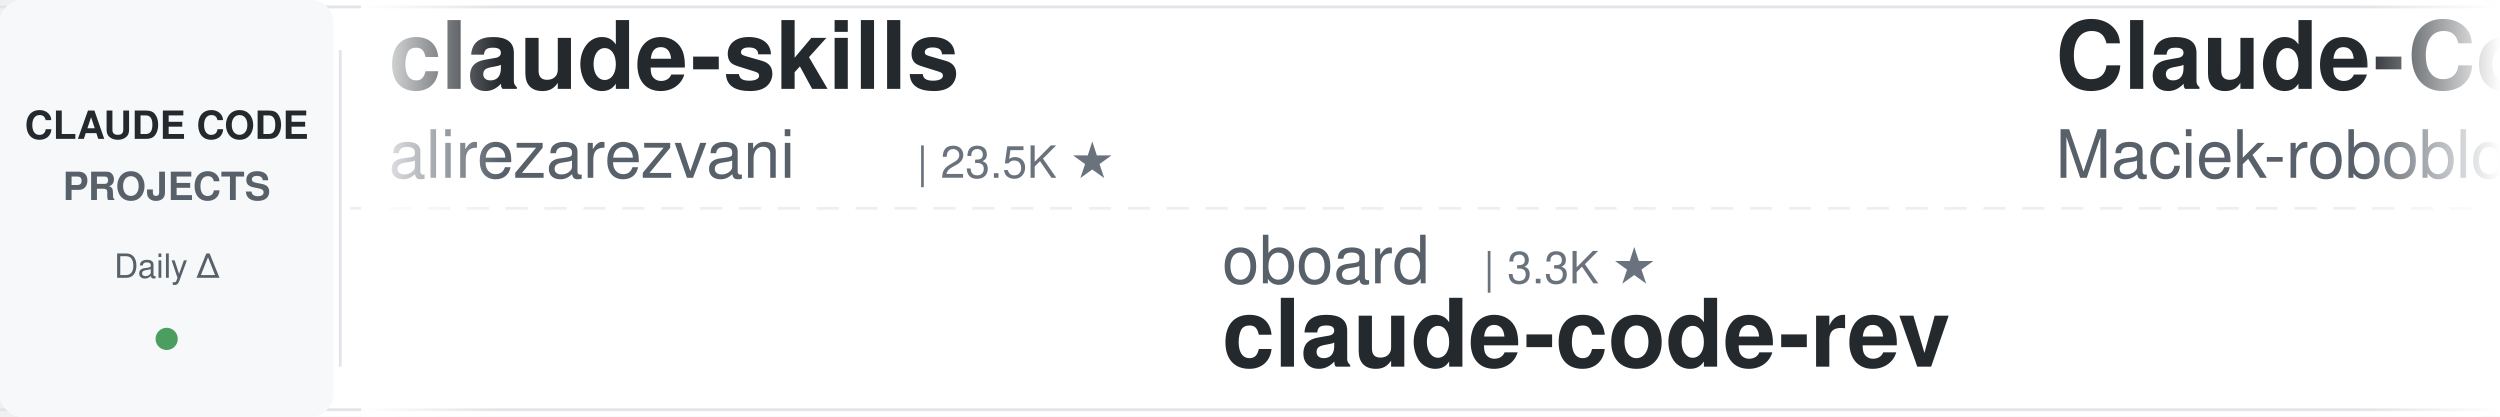
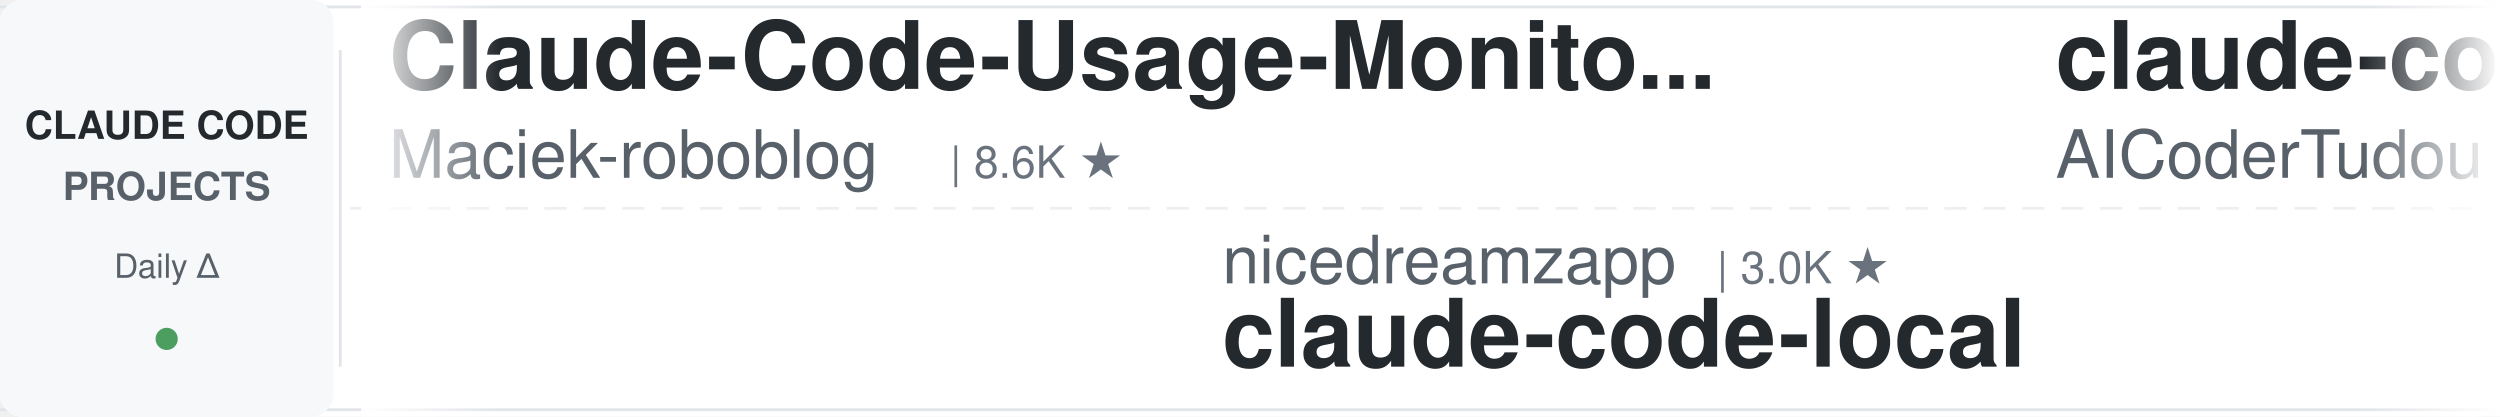
<svg xmlns="http://www.w3.org/2000/svg" width="900" height="150">
  <defs>
    <linearGradient id="leftFade" x1="0%" y1="0%" x2="100%" y2="0%">
      <stop offset="0%" style="stop-color:#ffffff;stop-opacity:1" />
      <stop offset="100%" style="stop-color:#ffffff;stop-opacity:0" />
    </linearGradient>
    <linearGradient id="rightFade" x1="0%" y1="0%" x2="100%" y2="0%">
      <stop offset="0%" style="stop-color:#ffffff;stop-opacity:0" />
      <stop offset="100%" style="stop-color:#ffffff;stop-opacity:1" />
    </linearGradient>
  </defs>
  <rect width="900" height="150" fill="#ffffff" rx="8" />
  <rect x="0" y="2" width="900" height="1" fill="#e1e4e8" />
  <rect x="0" y="147" width="900" height="1" fill="#e1e4e8" />
  <line x1="0" y1="75" x2="900" y2="75" stroke="#e1e4e8" stroke-width="1" stroke-dasharray="8 6" opacity="0.6" />
  <rect x="0" y="0" width="120" height="150" fill="#f6f8fa" rx="8" />
  <text x="60" y="50" font-family="-apple-system, BlinkMacSystemFont, 'Segoe UI', Helvetica, Arial, sans-serif" font-size="14" font-weight="600" fill="#24292e" text-anchor="middle">CLAUDE CODE</text>
  <text x="60" y="72" font-family="-apple-system, BlinkMacSystemFont, 'Segoe UI', Helvetica, Arial, sans-serif" font-size="14" font-weight="600" fill="#586069" text-anchor="middle">PROJECTS</text>
  <text x="60" y="100" font-family="-apple-system, BlinkMacSystemFont, 'Segoe UI', Helvetica, Arial, sans-serif" font-size="12" font-weight="500" fill="#586069" text-anchor="middle">Daily Δ</text>
  <circle cx="60" cy="122" r="4" fill="#22863a" opacity="0.8" />
  <rect x="122" y="18" width="1" height="114" fill="#e1e4e8" />
  <clipPath id="tickerClip">
    <rect x="130" y="0" width="770" height="150" />
  </clipPath>
  <g clip-path="url(#tickerClip)">
    <g id="tickerItems">
      <animateTransform attributeName="transform" attributeType="XML" type="translate" from="0 0" to="-3000 0" dur="54s" repeatCount="indefinite" />
      <g transform="translate(0, 0)">
-         <text x="140" y="32" font-family="-apple-system, BlinkMacSystemFont, 'Segoe UI', Helvetica, Arial, sans-serif" font-size="34" font-weight="600" fill="#24292e">claude-skills</text>
-         <text x="140" y="64" font-family="-apple-system, BlinkMacSystemFont, 'Segoe UI', Helvetica, Arial, sans-serif" font-size="24" font-weight="400" fill="#586069">alirezarezvani</text>
-         <text x="330" y="64" font-family="-apple-system, BlinkMacSystemFont, 'Segoe UI', Helvetica, Arial, sans-serif" font-size="16" font-weight="500" fill="#6a737d">| 23.5K ★</text>
-       </g>
-       <g transform="translate(300, 0)">
-         <text x="140" y="102" font-family="-apple-system, BlinkMacSystemFont, 'Segoe UI', Helvetica, Arial, sans-serif" font-size="24" font-weight="400" fill="#586069">oboard</text>
-         <text x="234" y="102" font-family="-apple-system, BlinkMacSystemFont, 'Segoe UI', Helvetica, Arial, sans-serif" font-size="16" font-weight="500" fill="#6a737d">| 3.3K ★</text>
-         <text x="140" y="132" font-family="-apple-system, BlinkMacSystemFont, 'Segoe UI', Helvetica, Arial, sans-serif" font-size="34" font-weight="600" fill="#24292e">claude-code-rev</text>
-       </g>
-       <g transform="translate(600, 0)">
        <text x="140" y="32" font-family="-apple-system, BlinkMacSystemFont, 'Segoe UI', Helvetica, Arial, sans-serif" font-size="34" font-weight="600" fill="#24292e">Claude-Code-Usage-Monito...</text>
        <text x="140" y="64" font-family="-apple-system, BlinkMacSystemFont, 'Segoe UI', Helvetica, Arial, sans-serif" font-size="24" font-weight="400" fill="#586069">Maciek-roboblog</text>
        <text x="342" y="64" font-family="-apple-system, BlinkMacSystemFont, 'Segoe UI', Helvetica, Arial, sans-serif" font-size="16" font-weight="500" fill="#6a737d">| 8.6K ★</text>
      </g>
+       <g transform="translate(300, 0)">
+         <text x="140" y="102" font-family="-apple-system, BlinkMacSystemFont, 'Segoe UI', Helvetica, Arial, sans-serif" font-size="24" font-weight="400" fill="#586069">nicedreamzapp</text>
+         <text x="318" y="102" font-family="-apple-system, BlinkMacSystemFont, 'Segoe UI', Helvetica, Arial, sans-serif" font-size="16" font-weight="500" fill="#6a737d">| 3.0K ★</text>
+         <text x="140" y="132" font-family="-apple-system, BlinkMacSystemFont, 'Segoe UI', Helvetica, Arial, sans-serif" font-size="34" font-weight="600" fill="#24292e">claude-code-local</text>
+       </g>
+       <g transform="translate(600, 0)">
+         <text x="140" y="32" font-family="-apple-system, BlinkMacSystemFont, 'Segoe UI', Helvetica, Arial, sans-serif" font-size="34" font-weight="600" fill="#24292e">claude-code-tudou</text>
+         <text x="140" y="64" font-family="-apple-system, BlinkMacSystemFont, 'Segoe UI', Helvetica, Arial, sans-serif" font-size="24" font-weight="400" fill="#586069">AICoderTudou</text>
+         <text x="306" y="64" font-family="-apple-system, BlinkMacSystemFont, 'Segoe UI', Helvetica, Arial, sans-serif" font-size="16" font-weight="500" fill="#6a737d">| 497 ★</text>
+       </g>
      <g transform="translate(900, 0)">
-         <text x="140" y="102" font-family="-apple-system, BlinkMacSystemFont, 'Segoe UI', Helvetica, Arial, sans-serif" font-size="24" font-weight="400" fill="#586069">1rgs</text>
-         <text x="210" y="102" font-family="-apple-system, BlinkMacSystemFont, 'Segoe UI', Helvetica, Arial, sans-serif" font-size="16" font-weight="500" fill="#6a737d">| 3.7K ★</text>
-         <text x="140" y="132" font-family="-apple-system, BlinkMacSystemFont, 'Segoe UI', Helvetica, Arial, sans-serif" font-size="34" font-weight="600" fill="#24292e">claude-code-proxy</text>
+         <text x="140" y="102" font-family="-apple-system, BlinkMacSystemFont, 'Segoe UI', Helvetica, Arial, sans-serif" font-size="24" font-weight="400" fill="#586069">affaan-m</text>
+         <text x="258" y="102" font-family="-apple-system, BlinkMacSystemFont, 'Segoe UI', Helvetica, Arial, sans-serif" font-size="16" font-weight="500" fill="#6a737d">| 236.4K ★</text>
+         <text x="140" y="132" font-family="-apple-system, BlinkMacSystemFont, 'Segoe UI', Helvetica, Arial, sans-serif" font-size="34" font-weight="600" fill="#24292e">ECC</text>
      </g>
      <g transform="translate(1200, 0)">
-         <text x="140" y="32" font-family="-apple-system, BlinkMacSystemFont, 'Segoe UI', Helvetica, Arial, sans-serif" font-size="34" font-weight="600" fill="#24292e">claude_code_src</text>
-         <text x="140" y="64" font-family="-apple-system, BlinkMacSystemFont, 'Segoe UI', Helvetica, Arial, sans-serif" font-size="24" font-weight="400" fill="#586069">ponponon</text>
-         <text x="258" y="64" font-family="-apple-system, BlinkMacSystemFont, 'Segoe UI', Helvetica, Arial, sans-serif" font-size="16" font-weight="500" fill="#6a737d">| 2.3K ★</text>
+         <text x="140" y="32" font-family="-apple-system, BlinkMacSystemFont, 'Segoe UI', Helvetica, Arial, sans-serif" font-size="34" font-weight="600" fill="#24292e">andrej-karpathy-skills</text>
+         <text x="140" y="64" font-family="-apple-system, BlinkMacSystemFont, 'Segoe UI', Helvetica, Arial, sans-serif" font-size="24" font-weight="400" fill="#586069">multica-ai</text>
+         <text x="282" y="64" font-family="-apple-system, BlinkMacSystemFont, 'Segoe UI', Helvetica, Arial, sans-serif" font-size="16" font-weight="500" fill="#6a737d">| 198.0K ★</text>
      </g>
      <g transform="translate(1500, 0)">
-         <text x="140" y="102" font-family="-apple-system, BlinkMacSystemFont, 'Segoe UI', Helvetica, Arial, sans-serif" font-size="24" font-weight="400" fill="#586069">Pimzino</text>
-         <text x="246" y="102" font-family="-apple-system, BlinkMacSystemFont, 'Segoe UI', Helvetica, Arial, sans-serif" font-size="16" font-weight="500" fill="#6a737d">| 3.8K ★</text>
-         <text x="140" y="132" font-family="-apple-system, BlinkMacSystemFont, 'Segoe UI', Helvetica, Arial, sans-serif" font-size="34" font-weight="600" fill="#24292e">claude-code-spec-workflo...</text>
+         <text x="140" y="102" font-family="-apple-system, BlinkMacSystemFont, 'Segoe UI', Helvetica, Arial, sans-serif" font-size="24" font-weight="400" fill="#586069">luyao618</text>
+         <text x="258" y="102" font-family="-apple-system, BlinkMacSystemFont, 'Segoe UI', Helvetica, Arial, sans-serif" font-size="16" font-weight="500" fill="#6a737d">| 1.6K ★</text>
+         <text x="140" y="132" font-family="-apple-system, BlinkMacSystemFont, 'Segoe UI', Helvetica, Arial, sans-serif" font-size="34" font-weight="600" fill="#24292e">Claude-Code-Source-Study</text>
      </g>
      <g transform="translate(1800, 0)">
        <text x="140" y="32" font-family="-apple-system, BlinkMacSystemFont, 'Segoe UI', Helvetica, Arial, sans-serif" font-size="34" font-weight="600" fill="#24292e">claude-code-analysis</text>
        <text x="140" y="64" font-family="-apple-system, BlinkMacSystemFont, 'Segoe UI', Helvetica, Arial, sans-serif" font-size="24" font-weight="400" fill="#586069">liuup</text>
        <text x="222" y="64" font-family="-apple-system, BlinkMacSystemFont, 'Segoe UI', Helvetica, Arial, sans-serif" font-size="16" font-weight="500" fill="#6a737d">| 3.7K ★</text>
      </g>
      <g transform="translate(2100, 0)">
-         <text x="140" y="102" font-family="-apple-system, BlinkMacSystemFont, 'Segoe UI', Helvetica, Arial, sans-serif" font-size="24" font-weight="400" fill="#586069">Chachamaru127</text>
-         <text x="318" y="102" font-family="-apple-system, BlinkMacSystemFont, 'Segoe UI', Helvetica, Arial, sans-serif" font-size="16" font-weight="500" fill="#6a737d">| 3.0K ★</text>
-         <text x="140" y="132" font-family="-apple-system, BlinkMacSystemFont, 'Segoe UI', Helvetica, Arial, sans-serif" font-size="34" font-weight="600" fill="#24292e">claude-code-harness</text>
+         <text x="140" y="102" font-family="-apple-system, BlinkMacSystemFont, 'Segoe UI', Helvetica, Arial, sans-serif" font-size="24" font-weight="400" fill="#586069">VILA-Lab</text>
+         <text x="258" y="102" font-family="-apple-system, BlinkMacSystemFont, 'Segoe UI', Helvetica, Arial, sans-serif" font-size="16" font-weight="500" fill="#6a737d">| 2.0K ★</text>
+         <text x="140" y="132" font-family="-apple-system, BlinkMacSystemFont, 'Segoe UI', Helvetica, Arial, sans-serif" font-size="34" font-weight="600" fill="#24292e">Dive-into-Claude-Code</text>
      </g>
      <g transform="translate(2400, 0)">
-         <text x="140" y="32" font-family="-apple-system, BlinkMacSystemFont, 'Segoe UI', Helvetica, Arial, sans-serif" font-size="34" font-weight="600" fill="#24292e">ECC</text>
-         <text x="140" y="64" font-family="-apple-system, BlinkMacSystemFont, 'Segoe UI', Helvetica, Arial, sans-serif" font-size="24" font-weight="400" fill="#586069">affaan-m</text>
-         <text x="258" y="64" font-family="-apple-system, BlinkMacSystemFont, 'Segoe UI', Helvetica, Arial, sans-serif" font-size="16" font-weight="500" fill="#6a737d">| 236.3K ★</text>
+         <text x="140" y="32" font-family="-apple-system, BlinkMacSystemFont, 'Segoe UI', Helvetica, Arial, sans-serif" font-size="34" font-weight="600" fill="#24292e">pi-vs-claude-code</text>
+         <text x="140" y="64" font-family="-apple-system, BlinkMacSystemFont, 'Segoe UI', Helvetica, Arial, sans-serif" font-size="24" font-weight="400" fill="#586069">disler</text>
+         <text x="234" y="64" font-family="-apple-system, BlinkMacSystemFont, 'Segoe UI', Helvetica, Arial, sans-serif" font-size="16" font-weight="500" fill="#6a737d">| 1.6K ★</text>
      </g>
      <g transform="translate(2700, 0)">
-         <text x="140" y="102" font-family="-apple-system, BlinkMacSystemFont, 'Segoe UI', Helvetica, Arial, sans-serif" font-size="24" font-weight="400" fill="#586069">JrCx7scC</text>
-         <text x="258" y="102" font-family="-apple-system, BlinkMacSystemFont, 'Segoe UI', Helvetica, Arial, sans-serif" font-size="16" font-weight="500" fill="#6a737d">| 371 ★</text>
-         <text x="140" y="132" font-family="-apple-system, BlinkMacSystemFont, 'Segoe UI', Helvetica, Arial, sans-serif" font-size="34" font-weight="600" fill="#24292e">claude-code-source</text>
+         <text x="140" y="102" font-family="-apple-system, BlinkMacSystemFont, 'Segoe UI', Helvetica, Arial, sans-serif" font-size="24" font-weight="400" fill="#586069">Donchitos</text>
+         <text x="270" y="102" font-family="-apple-system, BlinkMacSystemFont, 'Segoe UI', Helvetica, Arial, sans-serif" font-size="16" font-weight="500" fill="#6a737d">| 23.5K ★</text>
+         <text x="140" y="132" font-family="-apple-system, BlinkMacSystemFont, 'Segoe UI', Helvetica, Arial, sans-serif" font-size="34" font-weight="600" fill="#24292e">Claude-Code-Game-Studios</text>
      </g>
      <g transform="translate(3000, 0)">
-         <text x="140" y="32" font-family="-apple-system, BlinkMacSystemFont, 'Segoe UI', Helvetica, Arial, sans-serif" font-size="34" font-weight="600" fill="#24292e">claude-skills</text>
-         <text x="140" y="64" font-family="-apple-system, BlinkMacSystemFont, 'Segoe UI', Helvetica, Arial, sans-serif" font-size="24" font-weight="400" fill="#586069">alirezarezvani</text>
-         <text x="330" y="64" font-family="-apple-system, BlinkMacSystemFont, 'Segoe UI', Helvetica, Arial, sans-serif" font-size="16" font-weight="500" fill="#6a737d">| 23.5K ★</text>
-       </g>
-       <g transform="translate(3300, 0)">
-         <text x="140" y="102" font-family="-apple-system, BlinkMacSystemFont, 'Segoe UI', Helvetica, Arial, sans-serif" font-size="24" font-weight="400" fill="#586069">oboard</text>
-         <text x="234" y="102" font-family="-apple-system, BlinkMacSystemFont, 'Segoe UI', Helvetica, Arial, sans-serif" font-size="16" font-weight="500" fill="#6a737d">| 3.3K ★</text>
-         <text x="140" y="132" font-family="-apple-system, BlinkMacSystemFont, 'Segoe UI', Helvetica, Arial, sans-serif" font-size="34" font-weight="600" fill="#24292e">claude-code-rev</text>
-       </g>
-       <g transform="translate(3600, 0)">
        <text x="140" y="32" font-family="-apple-system, BlinkMacSystemFont, 'Segoe UI', Helvetica, Arial, sans-serif" font-size="34" font-weight="600" fill="#24292e">Claude-Code-Usage-Monito...</text>
        <text x="140" y="64" font-family="-apple-system, BlinkMacSystemFont, 'Segoe UI', Helvetica, Arial, sans-serif" font-size="24" font-weight="400" fill="#586069">Maciek-roboblog</text>
        <text x="342" y="64" font-family="-apple-system, BlinkMacSystemFont, 'Segoe UI', Helvetica, Arial, sans-serif" font-size="16" font-weight="500" fill="#6a737d">| 8.6K ★</text>
      </g>
+       <g transform="translate(3300, 0)">
+         <text x="140" y="102" font-family="-apple-system, BlinkMacSystemFont, 'Segoe UI', Helvetica, Arial, sans-serif" font-size="24" font-weight="400" fill="#586069">nicedreamzapp</text>
+         <text x="318" y="102" font-family="-apple-system, BlinkMacSystemFont, 'Segoe UI', Helvetica, Arial, sans-serif" font-size="16" font-weight="500" fill="#6a737d">| 3.0K ★</text>
+         <text x="140" y="132" font-family="-apple-system, BlinkMacSystemFont, 'Segoe UI', Helvetica, Arial, sans-serif" font-size="34" font-weight="600" fill="#24292e">claude-code-local</text>
+       </g>
+       <g transform="translate(3600, 0)">
+         <text x="140" y="32" font-family="-apple-system, BlinkMacSystemFont, 'Segoe UI', Helvetica, Arial, sans-serif" font-size="34" font-weight="600" fill="#24292e">claude-code-tudou</text>
+         <text x="140" y="64" font-family="-apple-system, BlinkMacSystemFont, 'Segoe UI', Helvetica, Arial, sans-serif" font-size="24" font-weight="400" fill="#586069">AICoderTudou</text>
+         <text x="306" y="64" font-family="-apple-system, BlinkMacSystemFont, 'Segoe UI', Helvetica, Arial, sans-serif" font-size="16" font-weight="500" fill="#6a737d">| 497 ★</text>
+       </g>
      <g transform="translate(3900, 0)">
-         <text x="140" y="102" font-family="-apple-system, BlinkMacSystemFont, 'Segoe UI', Helvetica, Arial, sans-serif" font-size="24" font-weight="400" fill="#586069">1rgs</text>
-         <text x="210" y="102" font-family="-apple-system, BlinkMacSystemFont, 'Segoe UI', Helvetica, Arial, sans-serif" font-size="16" font-weight="500" fill="#6a737d">| 3.7K ★</text>
-         <text x="140" y="132" font-family="-apple-system, BlinkMacSystemFont, 'Segoe UI', Helvetica, Arial, sans-serif" font-size="34" font-weight="600" fill="#24292e">claude-code-proxy</text>
+         <text x="140" y="102" font-family="-apple-system, BlinkMacSystemFont, 'Segoe UI', Helvetica, Arial, sans-serif" font-size="24" font-weight="400" fill="#586069">affaan-m</text>
+         <text x="258" y="102" font-family="-apple-system, BlinkMacSystemFont, 'Segoe UI', Helvetica, Arial, sans-serif" font-size="16" font-weight="500" fill="#6a737d">| 236.4K ★</text>
+         <text x="140" y="132" font-family="-apple-system, BlinkMacSystemFont, 'Segoe UI', Helvetica, Arial, sans-serif" font-size="34" font-weight="600" fill="#24292e">ECC</text>
      </g>
    </g>
  </g>
  <rect x="130" y="0" width="50" height="150" fill="url(#leftFade)" />
  <rect x="850" y="0" width="50" height="150" fill="url(#rightFade)" />
</svg>
